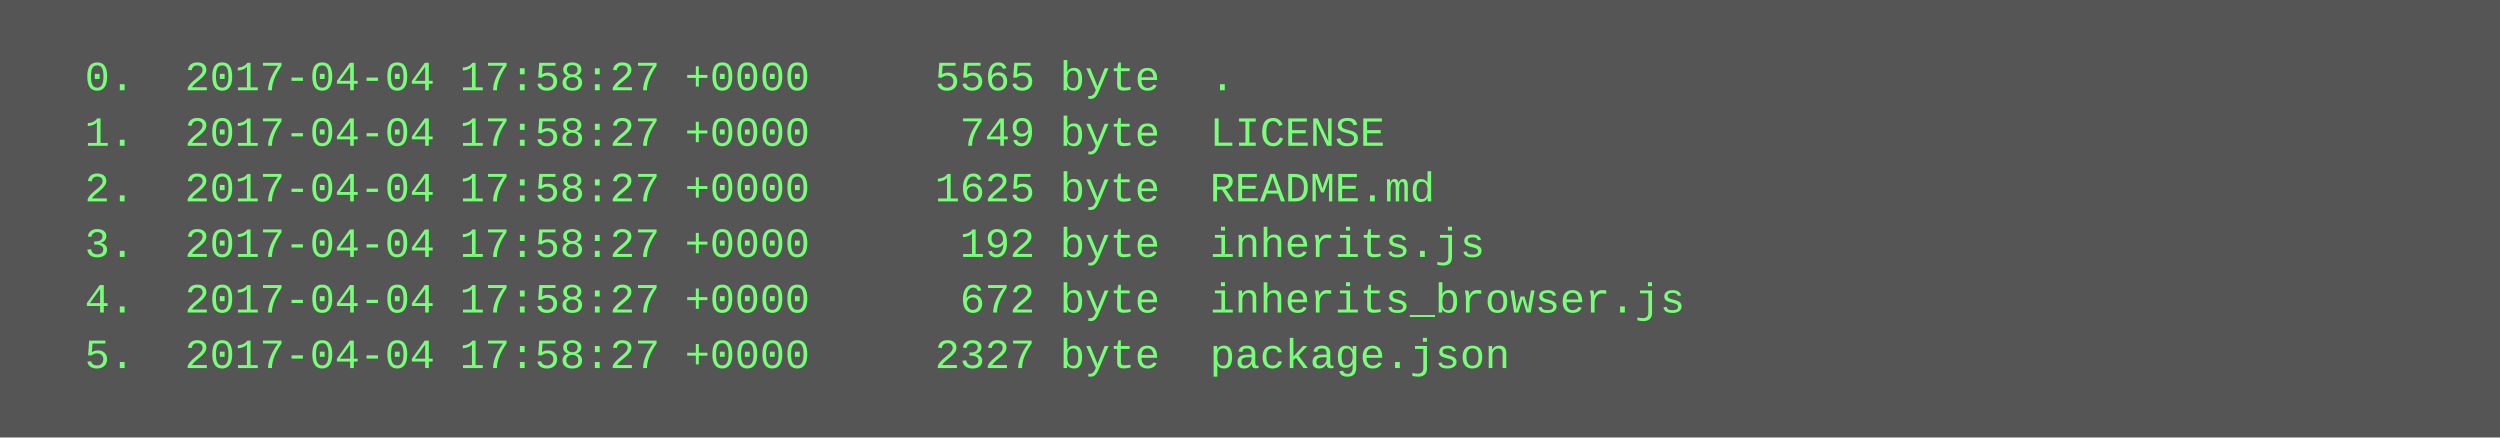
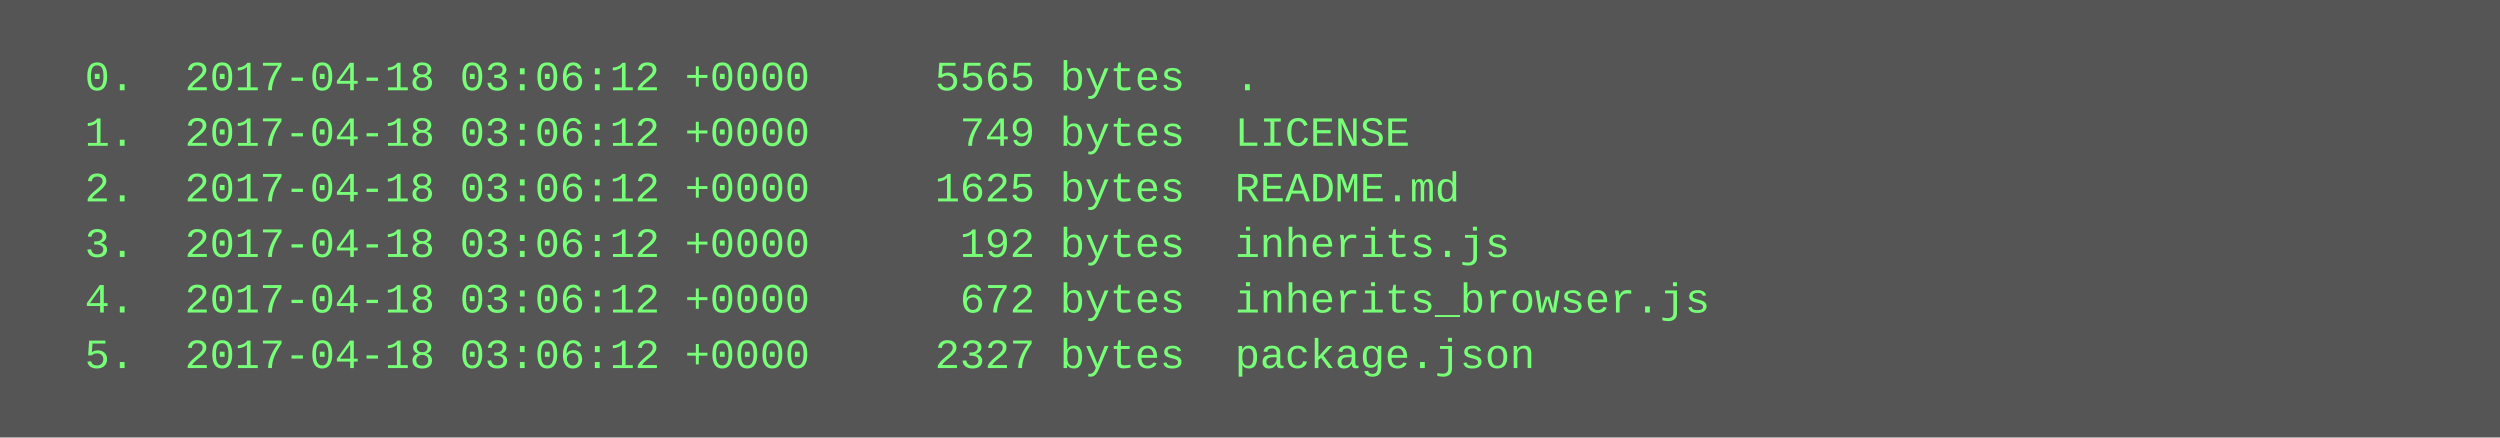
<svg xmlns="http://www.w3.org/2000/svg" height="126" width="720">
  <rect height="126" fill="#555" width="720" />
  <text fill="#7f7" font-family="Courier New" font-size="12" xml:space="preserve">
-     <tspan x="10" y="26">  0.  2017-04-04 17:58:27 +0000     5565 byte  .</tspan>
-     <tspan x="10" y="42">  1.  2017-04-04 17:58:27 +0000      749 byte  LICENSE</tspan>
-     <tspan x="10" y="58">  2.  2017-04-04 17:58:27 +0000     1625 byte  README.md</tspan>
-     <tspan x="10" y="74">  3.  2017-04-04 17:58:27 +0000      192 byte  inherits.js</tspan>
-     <tspan x="10" y="90">  4.  2017-04-04 17:58:27 +0000      672 byte  inherits_browser.js</tspan>
-     <tspan x="10" y="106">  5.  2017-04-04 17:58:27 +0000     2327 byte  package.json</tspan>
+     <tspan x="10" y="26">  0.  2017-04-18 03:06:12 +0000     5565 bytes  .</tspan>
+     <tspan x="10" y="42">  1.  2017-04-18 03:06:12 +0000      749 bytes  LICENSE</tspan>
+     <tspan x="10" y="58">  2.  2017-04-18 03:06:12 +0000     1625 bytes  README.md</tspan>
+     <tspan x="10" y="74">  3.  2017-04-18 03:06:12 +0000      192 bytes  inherits.js</tspan>
+     <tspan x="10" y="90">  4.  2017-04-18 03:06:12 +0000      672 bytes  inherits_browser.js</tspan>
+     <tspan x="10" y="106">  5.  2017-04-18 03:06:12 +0000     2327 bytes  package.json</tspan>
  </text>
</svg>
